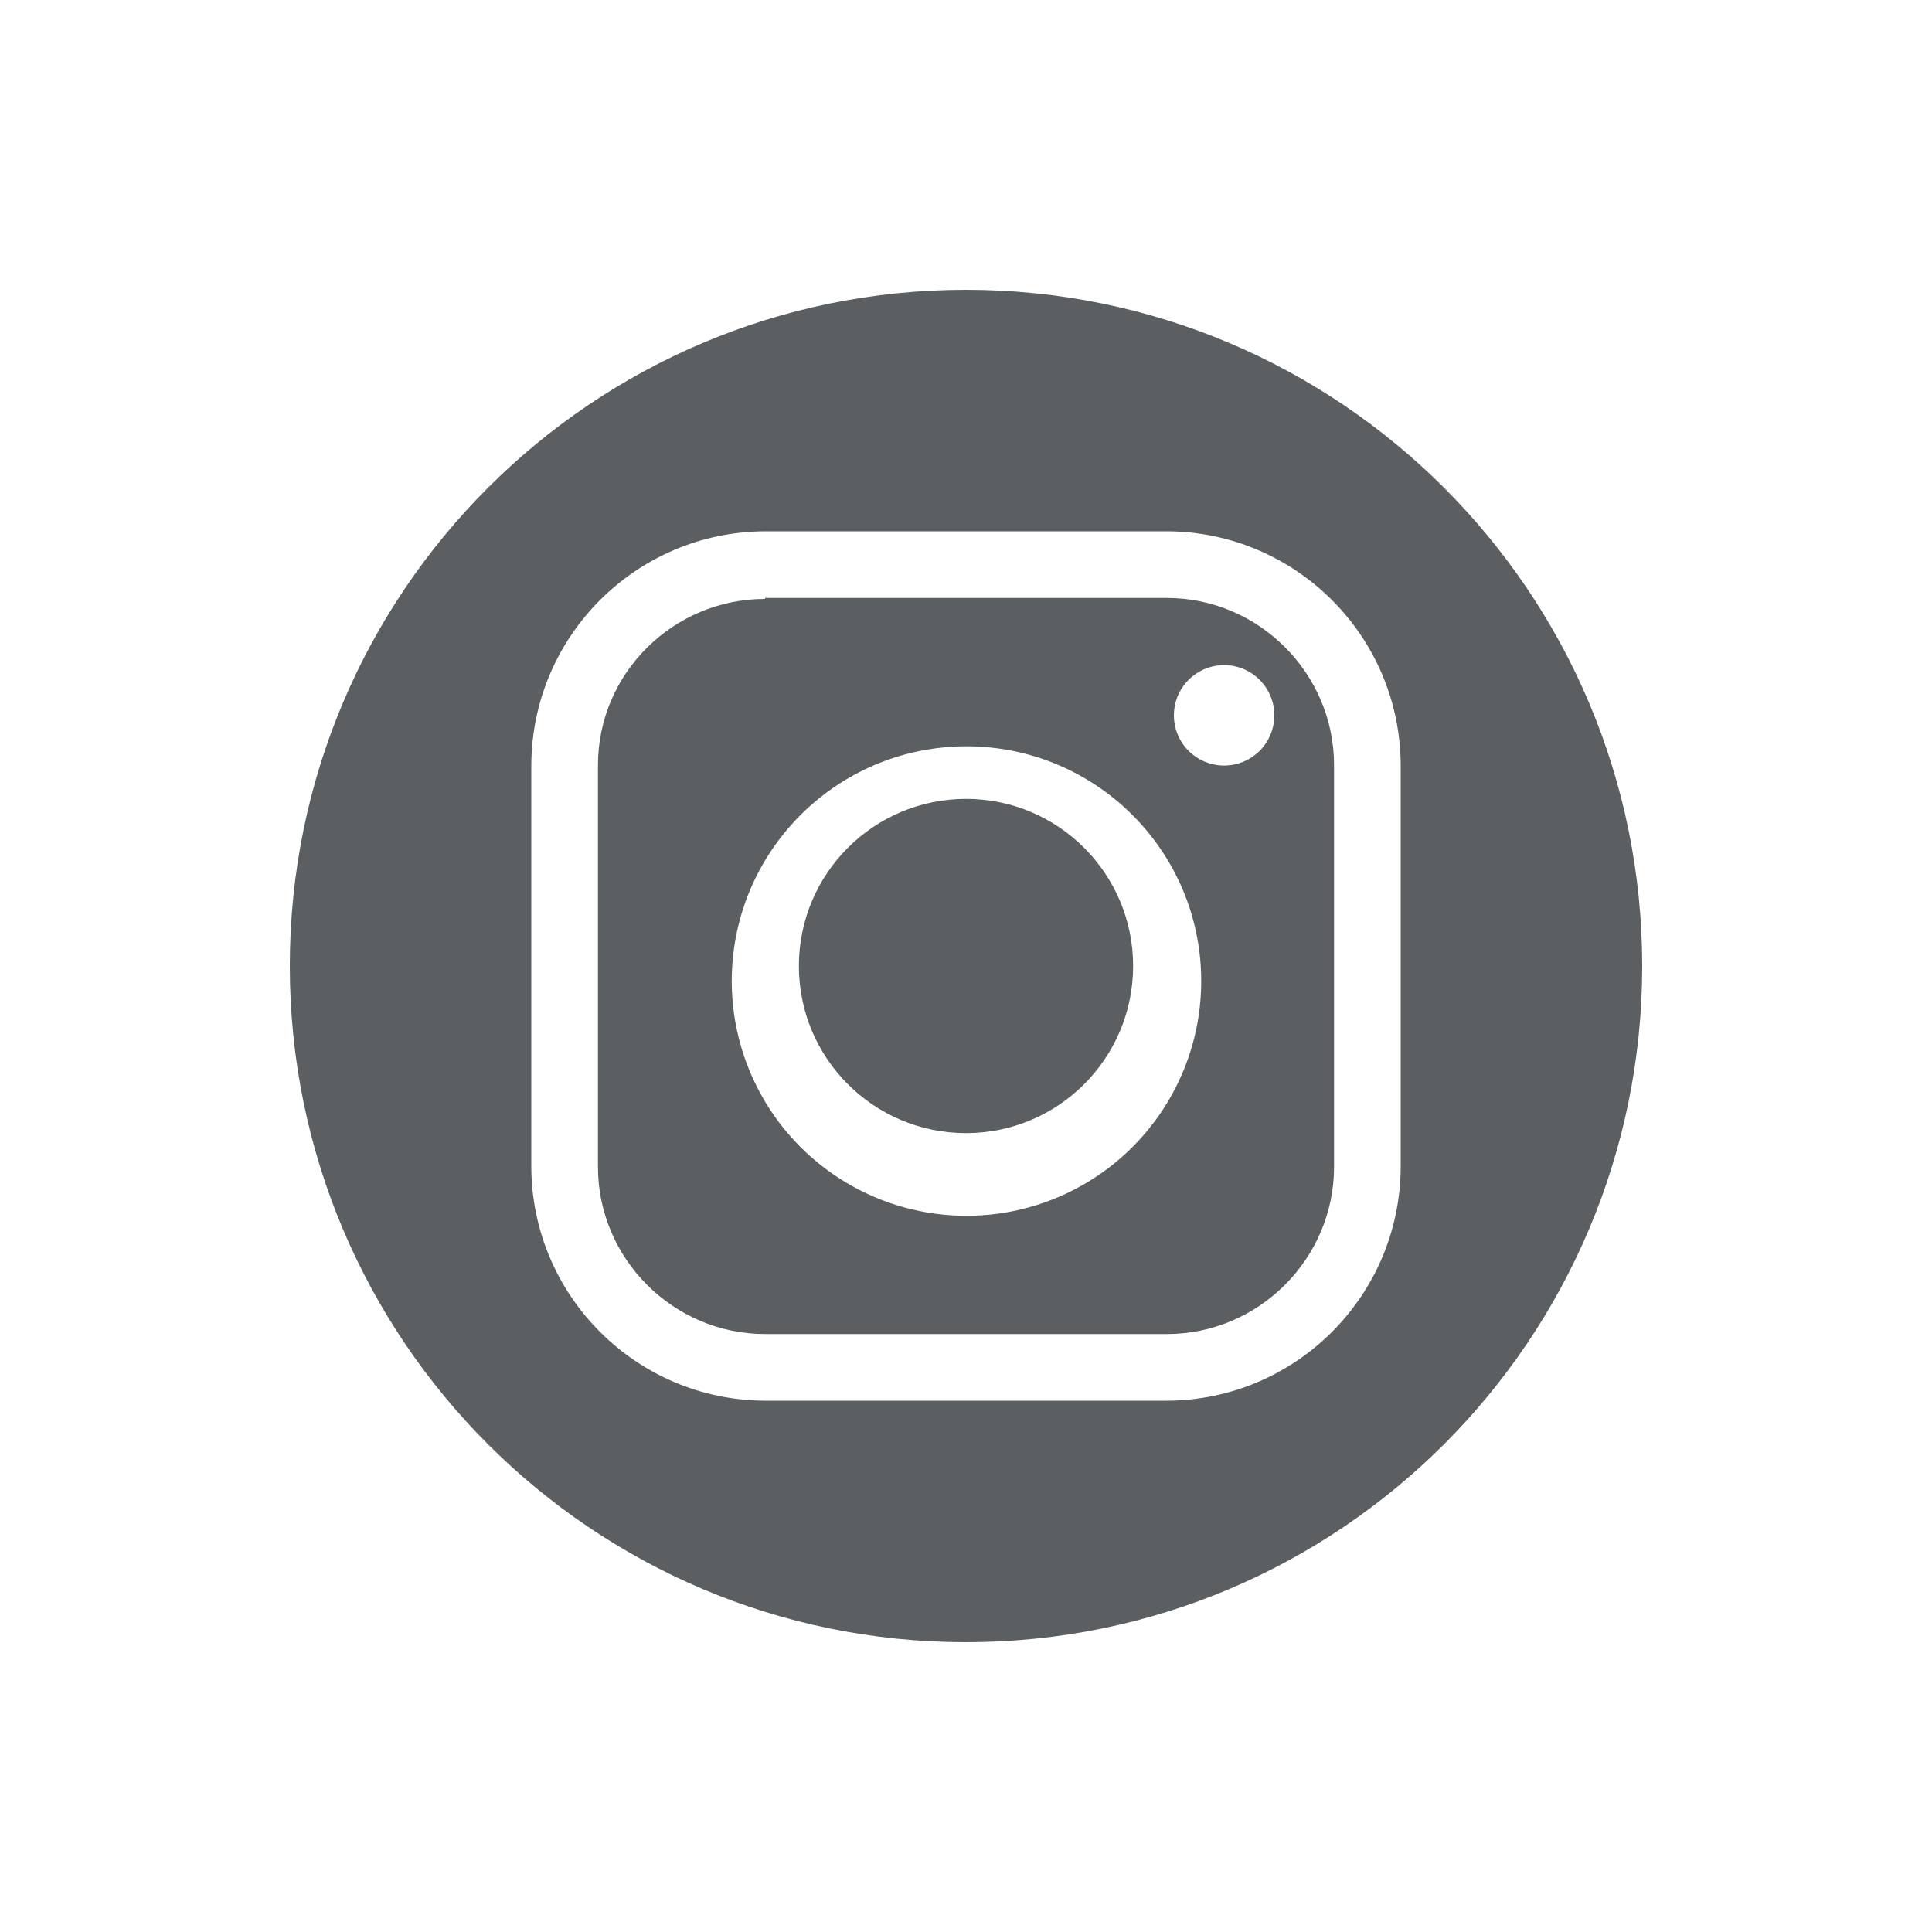
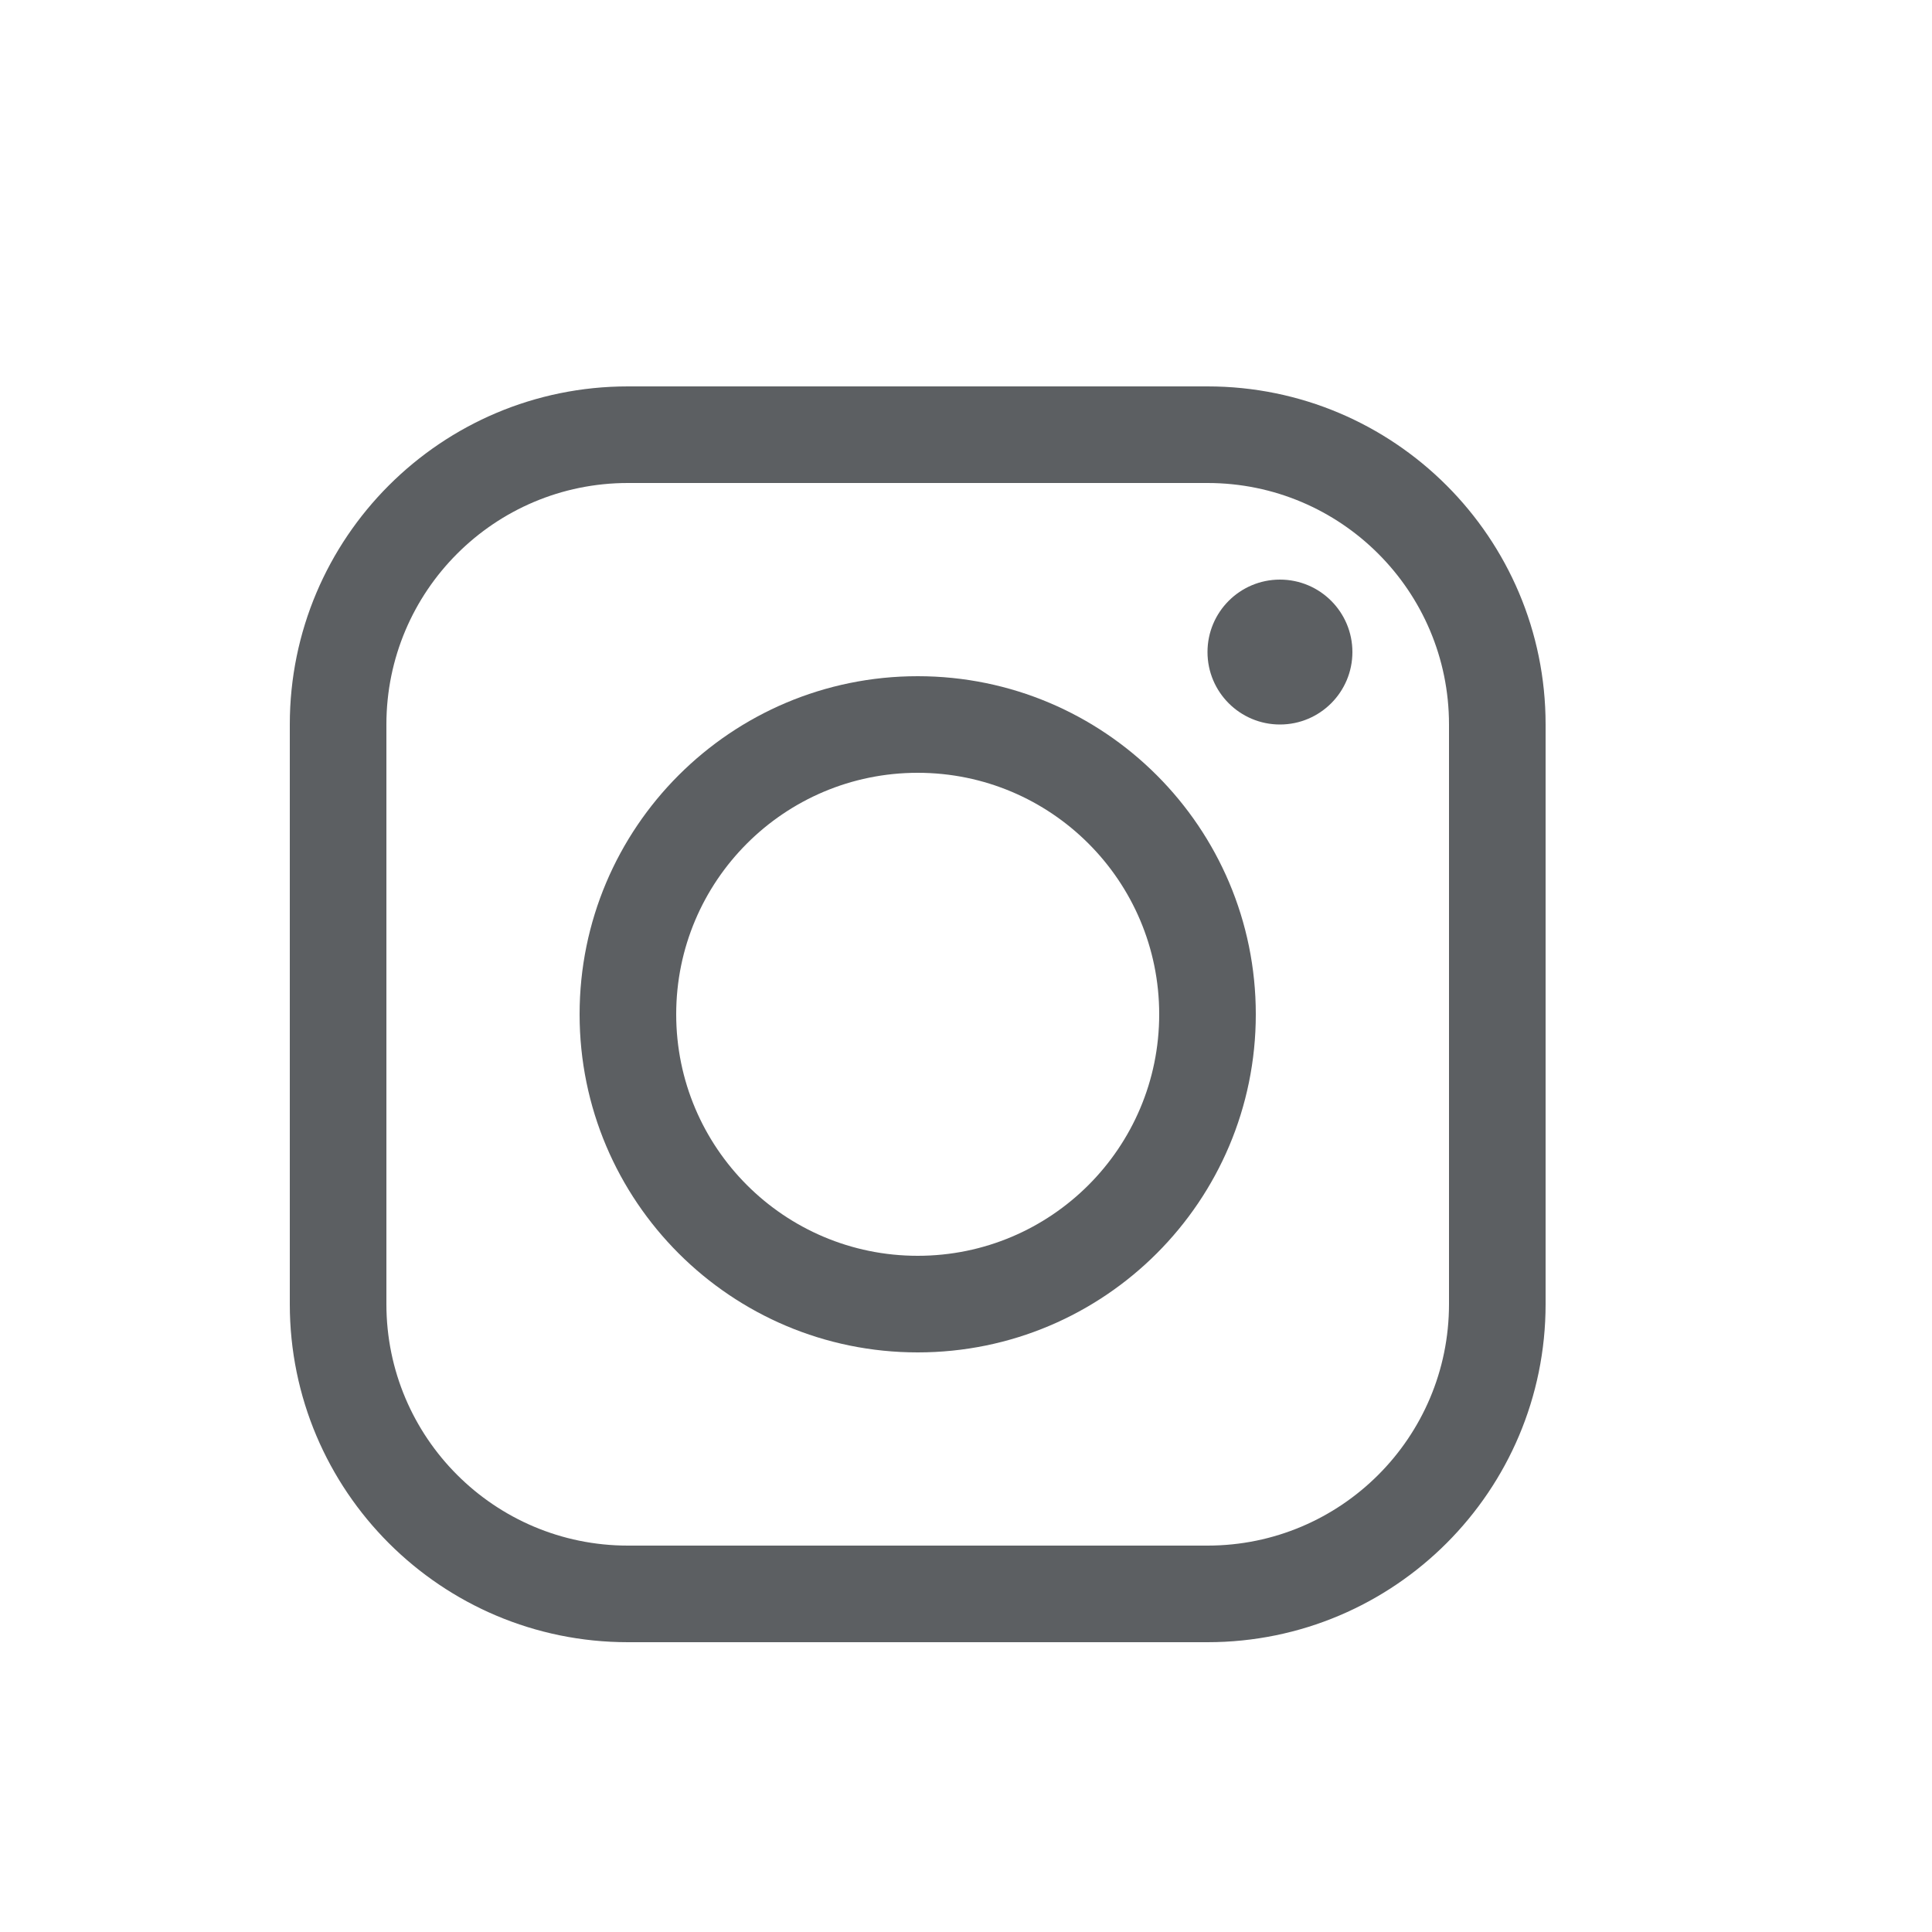
<svg xmlns="http://www.w3.org/2000/svg" viewBox="0 0 20 20">
-   <path fill="#5C5F62" d="M8.27 10a1.73 1.73 0 1 1 3.46 0 1.73 1.73 0 0 1-3.46 0Z" />
-   <path fill="#5C5F62" fill-rule="evenodd" d="M7.92 6.2c-.95 0-1.73.77-1.73 1.72v4.16c0 .95.78 1.73 1.73 1.73h4.16c.95 0 1.73-.78 1.73-1.73v-4.16c0-.95-.78-1.73-1.73-1.73h-4.16Zm4.68 1.72a.52.52 0 1 0 0-1.03.52.52 0 0 0 0 1.03Zm-5.02 2.08a2.43 2.43 0 1 0 4.85 0 2.43 2.43 0 0 0-4.85 0Z" />
-   <path fill="#5C5F62" fill-rule="evenodd" d="M10 3a7 7 0 1 0 0 14 7 7 0 0 0 0-14Zm-4.5 9.08a2.43 2.43 0 0 0 2.42 2.42h4.16a2.43 2.43 0 0 0 2.42-2.42v-4.16a2.43 2.43 0 0 0-2.42-2.42h-4.16a2.43 2.43 0 0 0-2.42 2.42v4.16Z" />
+   <path fill-rule="evenodd" d="M6 10.5a3.5 3.5 0 1 0 7 0 3.5 3.5 0 0 0-7 0Zm1 0a2.5 2.5 0 1 1 5 0 2.5 2.5 0 0 1-5 0Z" fill="#5C5F62" />
+   <path d="M13.25 7.5a.75.75 0 1 0 0-1.5.75.75 0 0 0 0 1.5Z" fill="#5C5F62" />
+   <path fill-rule="evenodd" d="M12.5 17h-6A3.5 3.5 0 0 1 3 13.5v-6A3.5 3.5 0 0 1 6.5 4h6A3.5 3.5 0 0 1 16 7.5v6a3.5 3.5 0 0 1-3.5 3.5ZM4 7.5A2.5 2.5 0 0 1 6.5 5h6A2.5 2.5 0 0 1 15 7.5v6a2.5 2.5 0 0 1-2.5 2.5h-6A2.5 2.5 0 0 1 4 13.5v-6Z" fill="#5C5F62" />
</svg>
